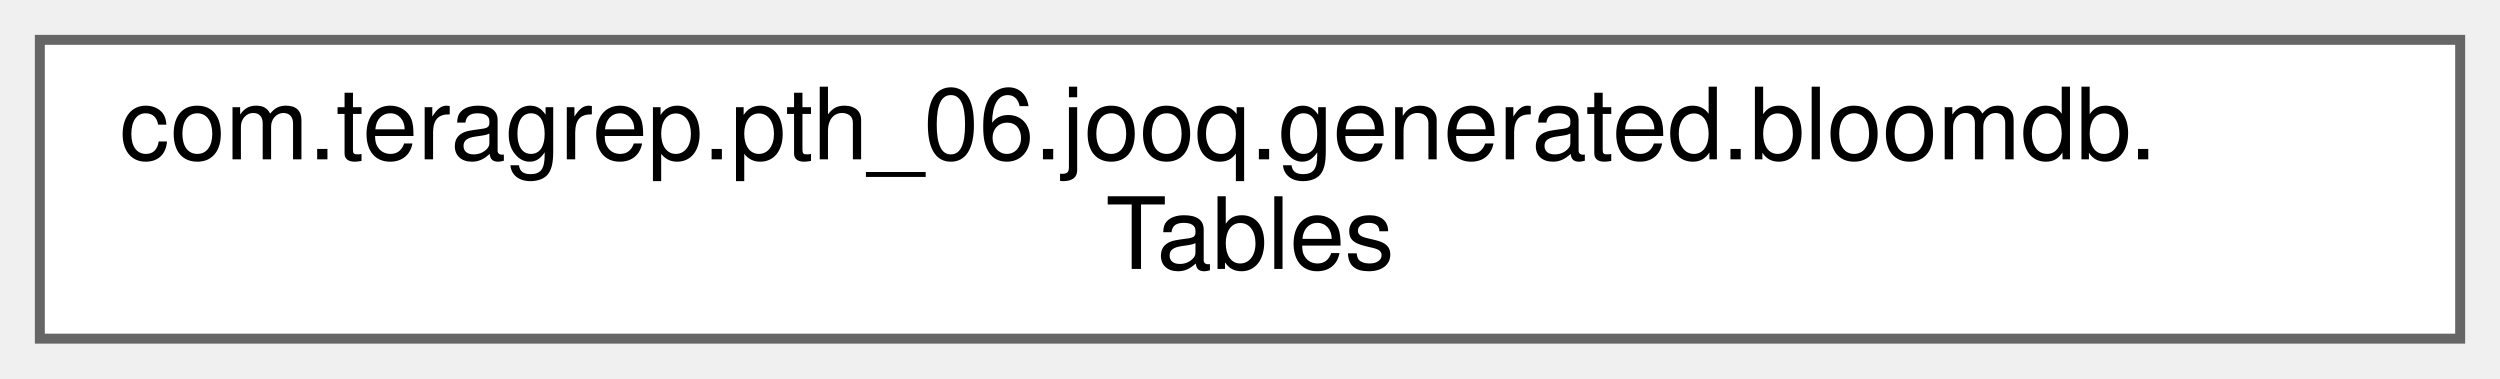
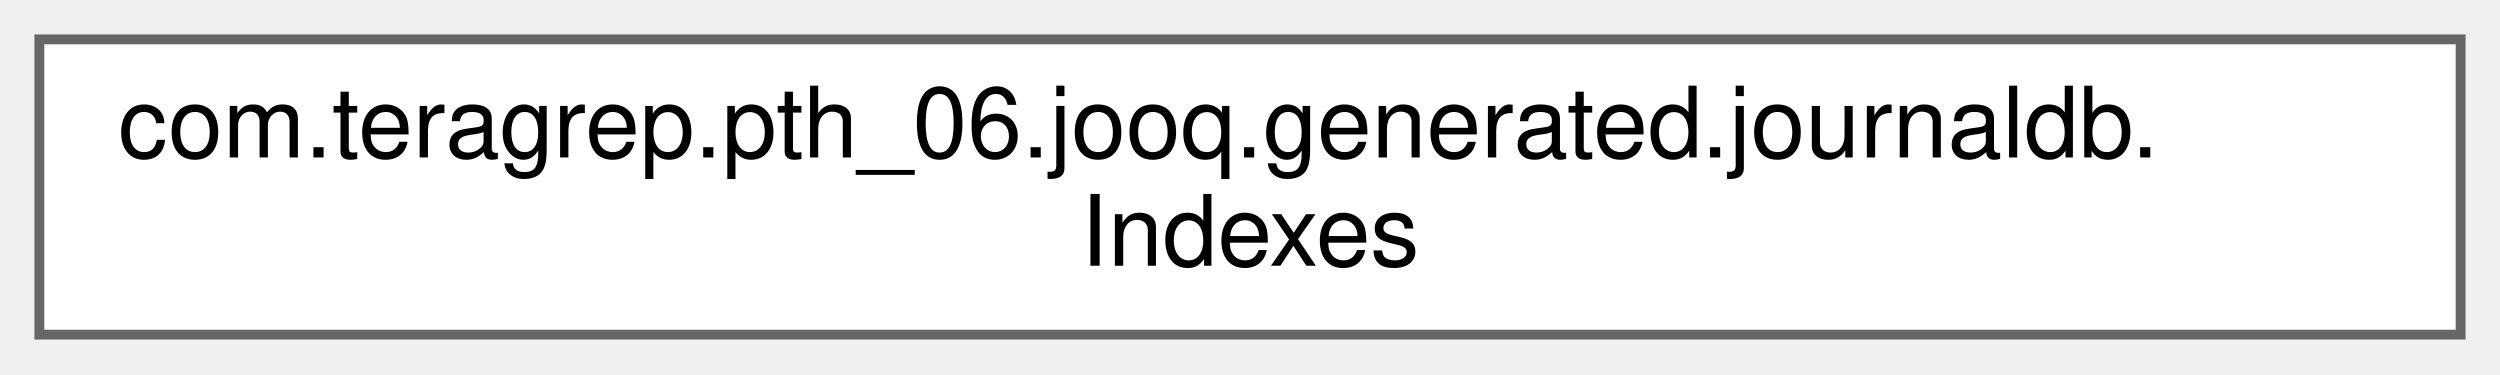
- <svg xmlns="http://www.w3.org/2000/svg" xmlns:xlink="http://www.w3.org/1999/xlink" width="251pt" height="38pt" viewBox="0.00 0.00 251.00 38.00">
+ <svg xmlns="http://www.w3.org/2000/svg" xmlns:xlink="http://www.w3.org/1999/xlink" width="254pt" height="38pt" viewBox="0.00 0.00 254.00 38.00">
  <g id="graph0" class="graph" transform="scale(1 1) rotate(0) translate(4 34)">
    <g id="Node000000" class="node">
      <g id="a_Node000000">
-         <a xlink:href="classcom_1_1teragrep_1_1pth__06_1_1jooq_1_1generated_1_1bloomdb_1_1Tables.html" target="_top" xlink:title="Convenience access to all tables in bloomdb.">
-           <polygon fill="white" stroke="#666666" points="243,-30 0,-30 0,0 243,0 243,-30" />
-           <text text-anchor="start" x="8" y="-18" font-family="Helvetica,sans-Serif" font-size="10.00">com.teragrep.pth_06.jooq.generated.bloomdb.</text>
-           <text text-anchor="middle" x="121.5" y="-7" font-family="Helvetica,sans-Serif" font-size="10.00">Tables</text>
+         <a xlink:href="classcom_1_1teragrep_1_1pth__06_1_1jooq_1_1generated_1_1journaldb_1_1Indexes.html" target="_top" xlink:title="A class modelling indexes of tables of the journaldb schema.">
+           <polygon fill="white" stroke="#666666" points="246,-30 0,-30 0,0 246,0 246,-30" />
+           <text text-anchor="start" x="8" y="-18" font-family="Helvetica,sans-Serif" font-size="10.00">com.teragrep.pth_06.jooq.generated.journaldb.</text>
+           <text text-anchor="middle" x="123" y="-7" font-family="Helvetica,sans-Serif" font-size="10.00">Indexes</text>
        </a>
      </g>
    </g>
  </g>
</svg>
